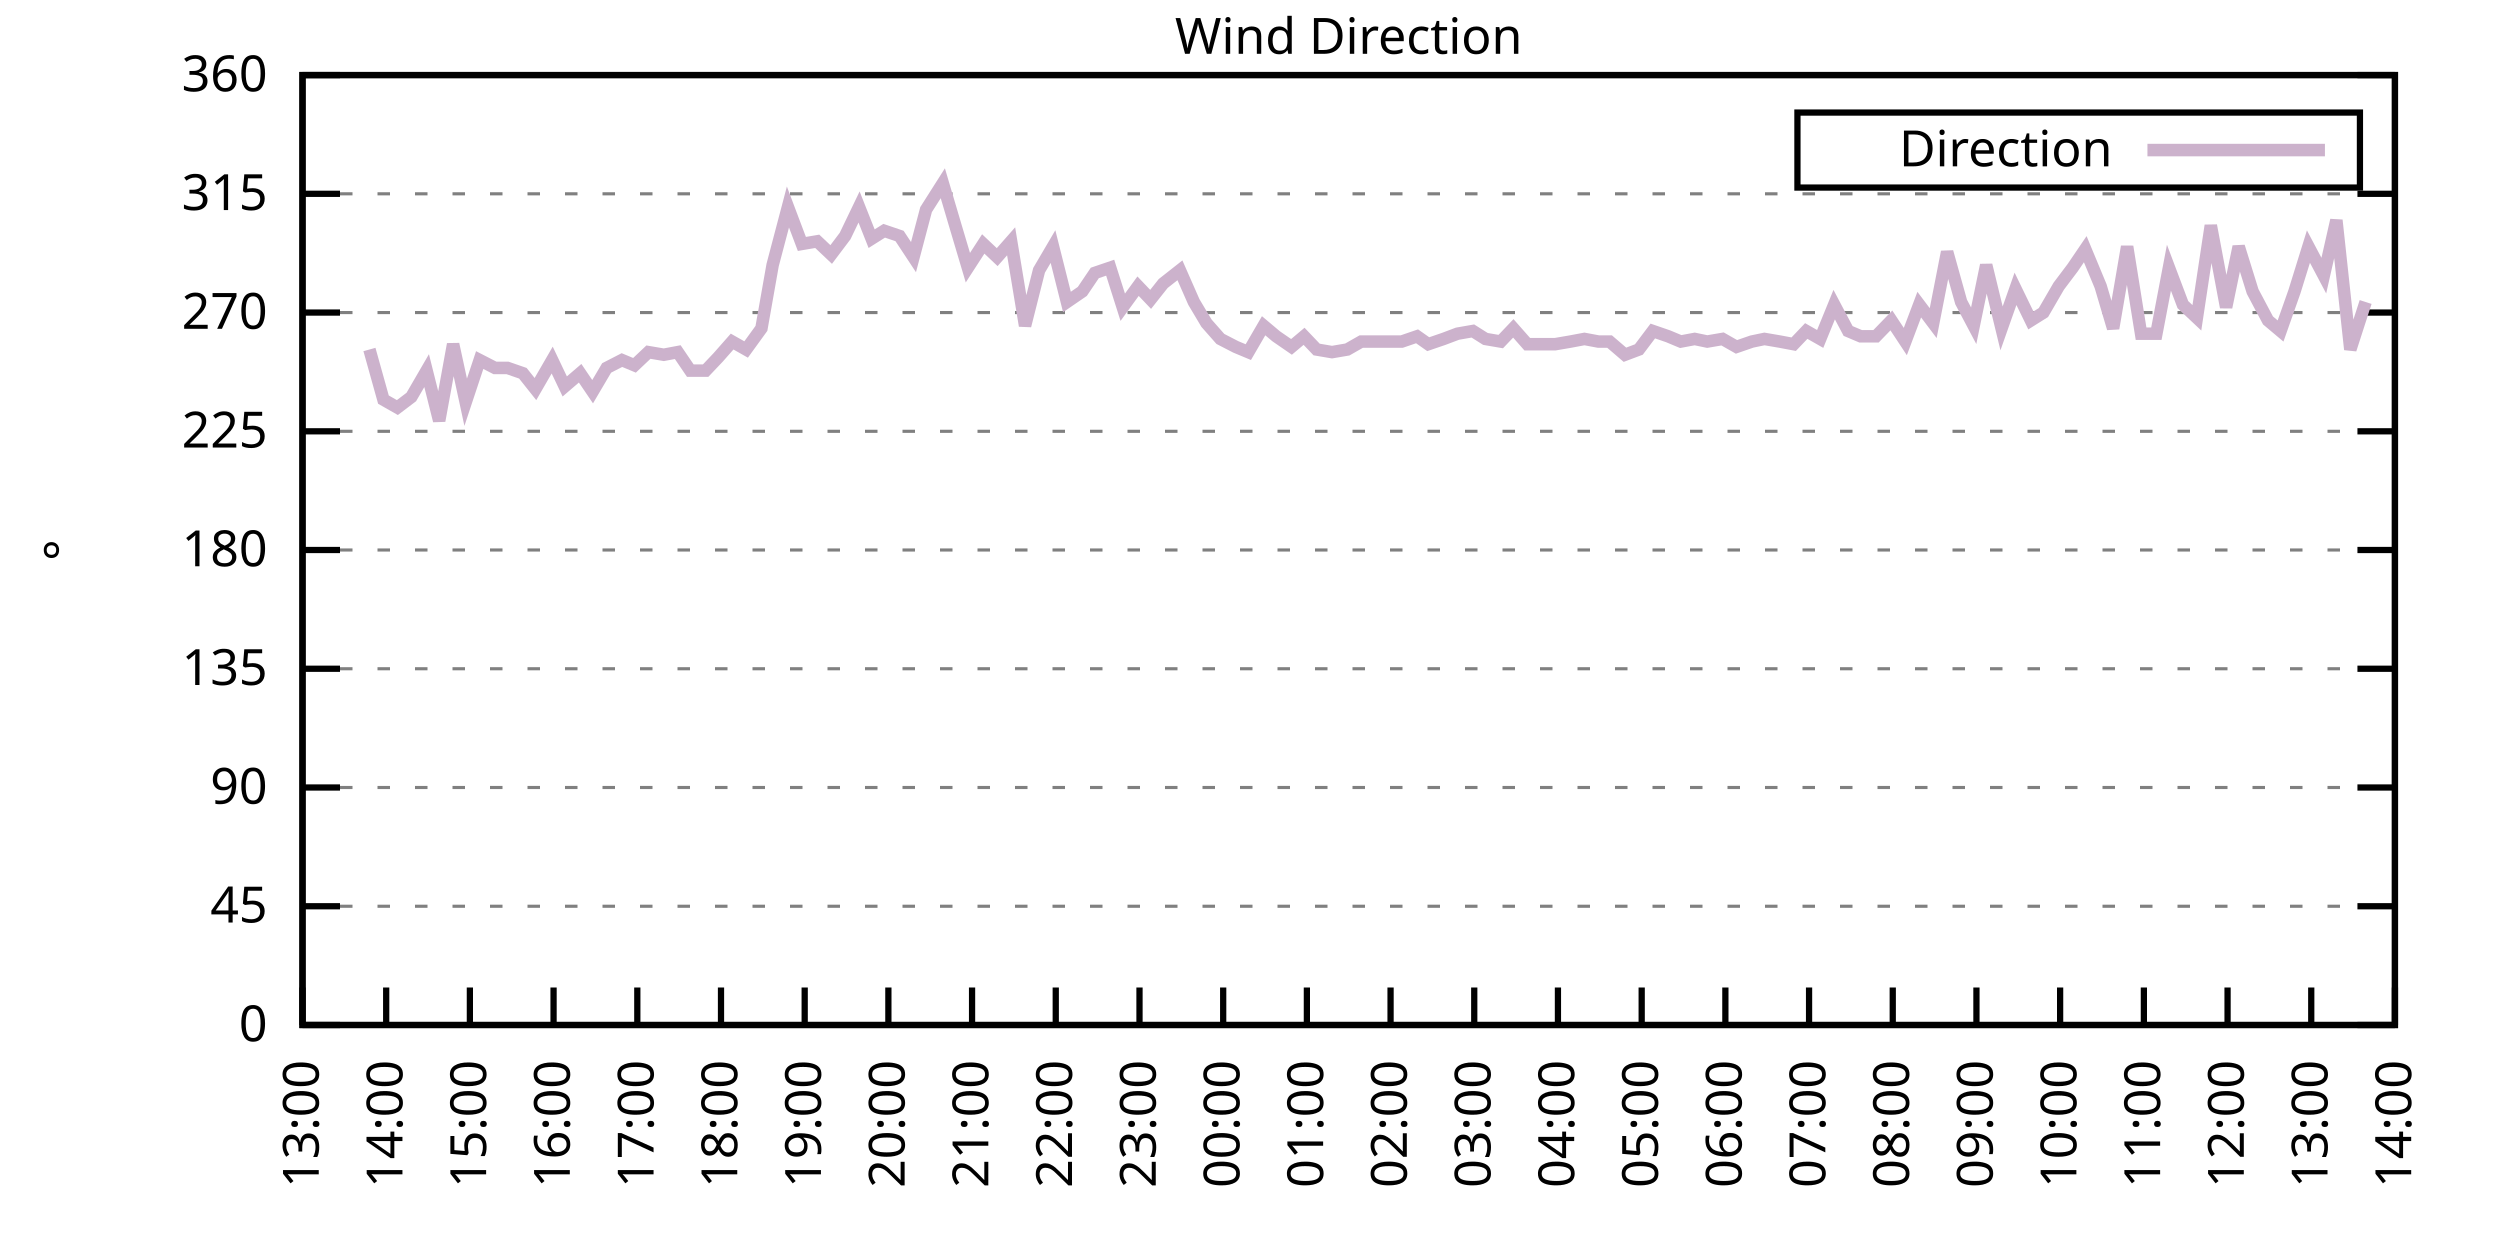
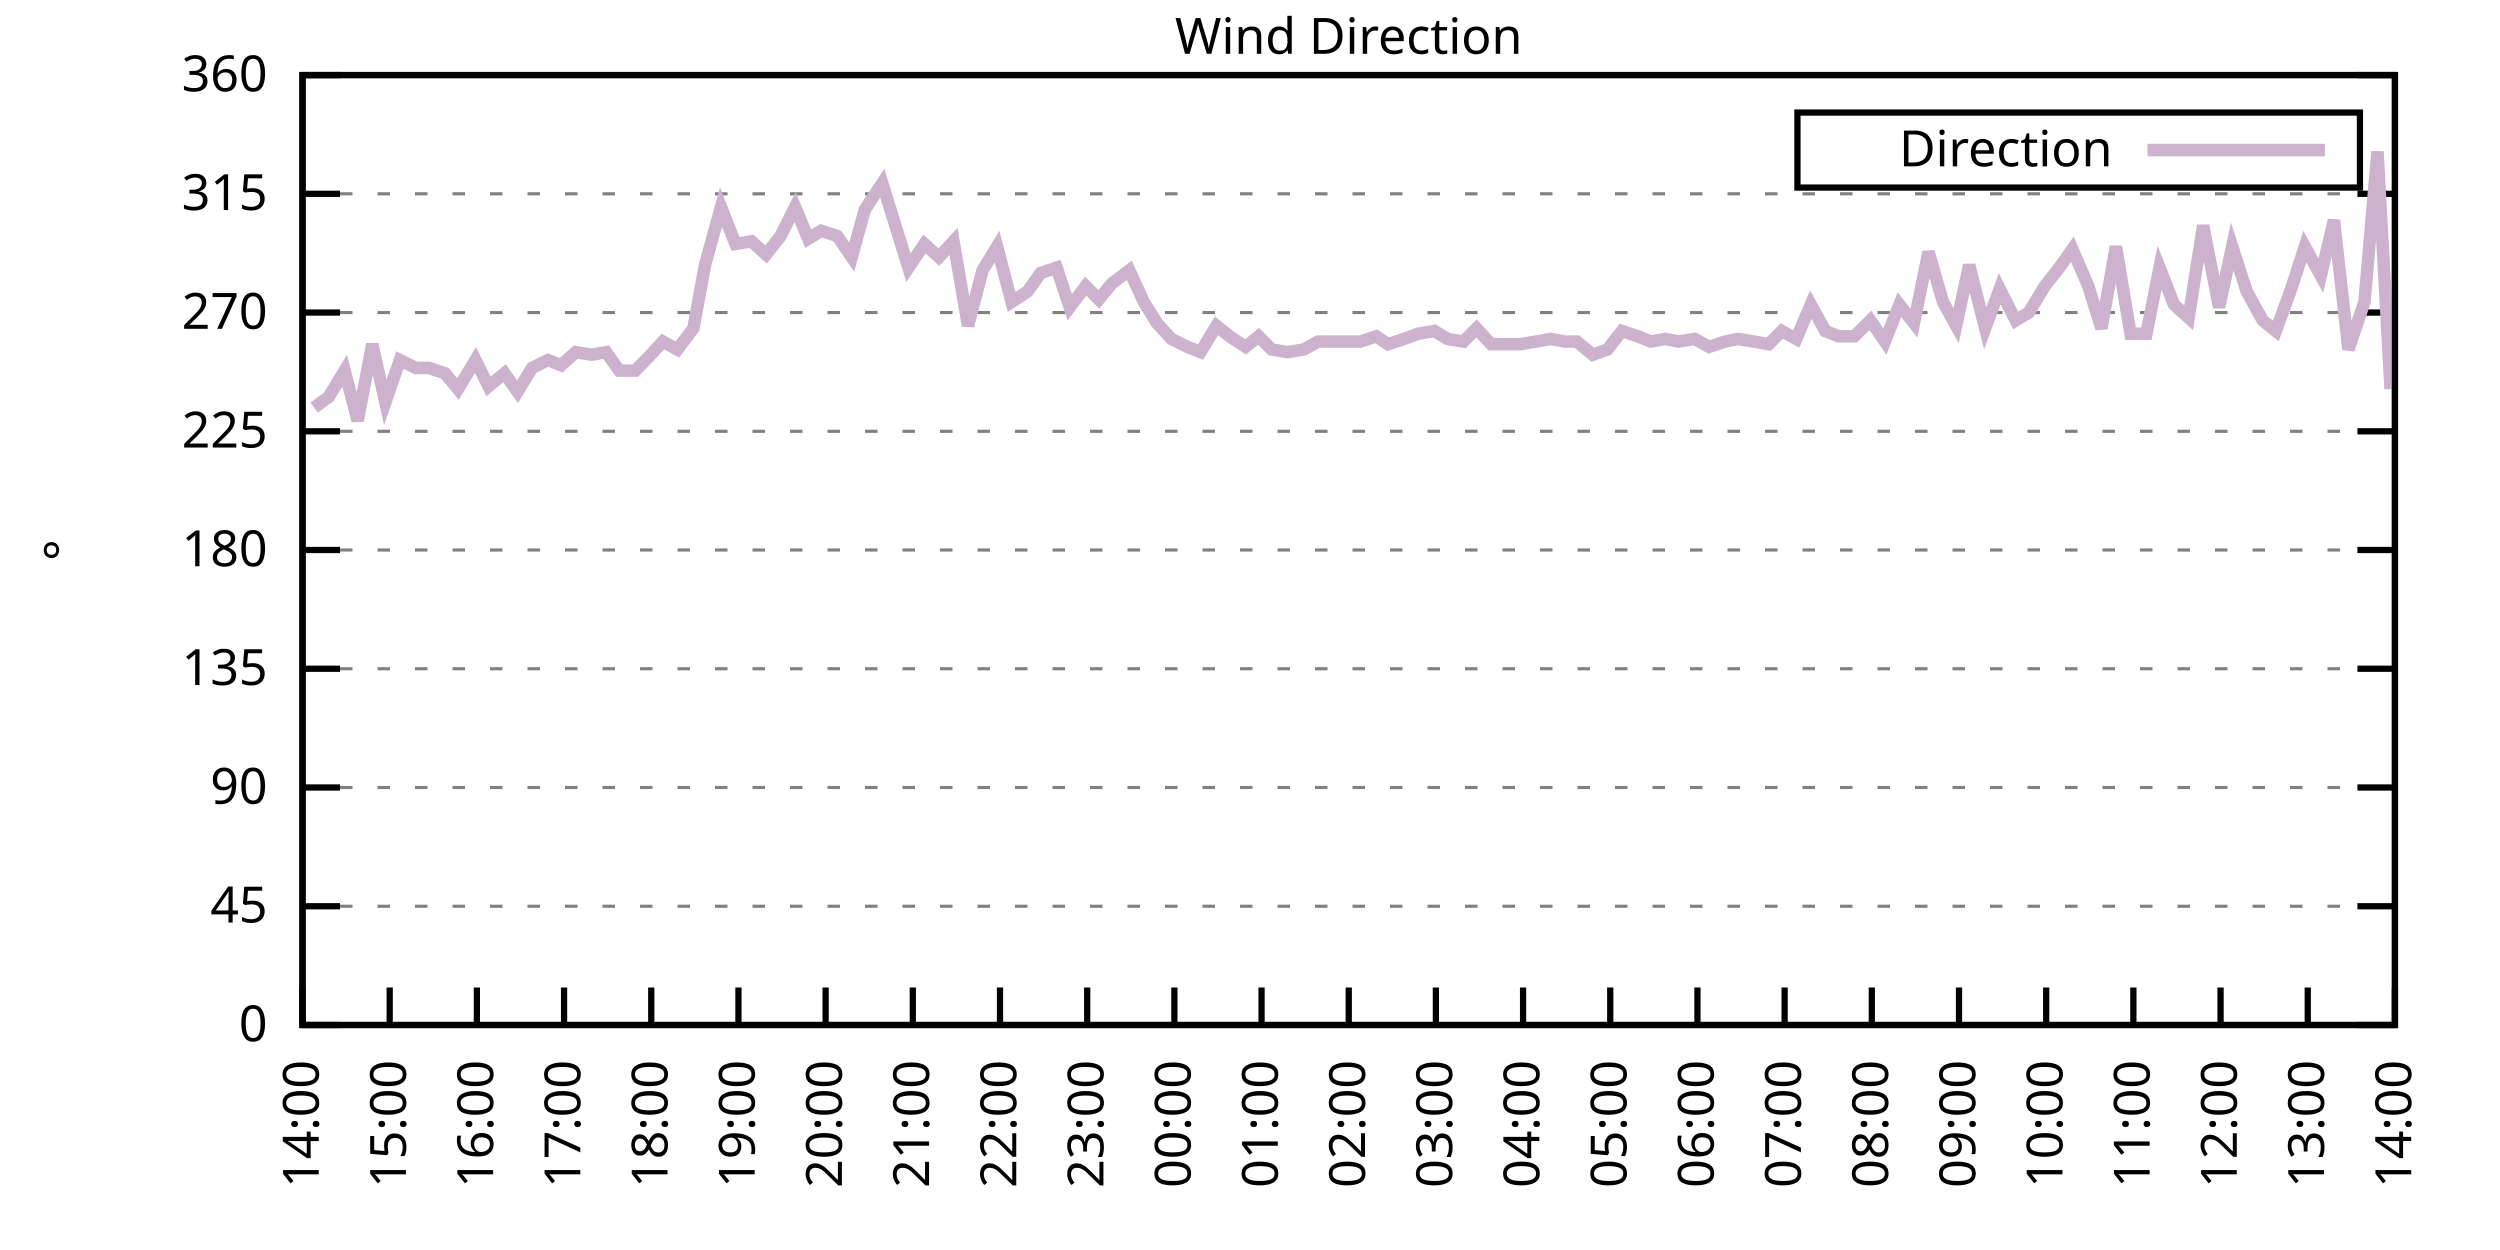
<svg xmlns="http://www.w3.org/2000/svg" xmlns:xlink="http://www.w3.org/1999/xlink" width="400" height="200" viewBox="0 0 400 200">
  <g id="gnuplot_canvas">
    <rect x="0" y="0" width="400" height="200" fill="none" />
    <defs>
      <circle id="gpDot" r="0.5" stroke-width="0.5" stroke="currentColor" />
      <path id="gpPt0" stroke-width="0.333" stroke="currentColor" d="M-1,0 h2 M0,-1 v2" />
      <path id="gpPt1" stroke-width="0.333" stroke="currentColor" d="M-1,-1 L1,1 M1,-1 L-1,1" />
      <path id="gpPt2" stroke-width="0.333" stroke="currentColor" d="M-1,0 L1,0 M0,-1 L0,1 M-1,-1 L1,1 M-1,1 L1,-1" />
      <rect id="gpPt3" stroke-width="0.333" stroke="currentColor" x="-1" y="-1" width="2" height="2" />
      <rect id="gpPt4" stroke-width="0.333" stroke="currentColor" fill="currentColor" x="-1" y="-1" width="2" height="2" />
      <circle id="gpPt5" stroke-width="0.333" stroke="currentColor" cx="0" cy="0" r="1" />
      <use xlink:href="#gpPt5" id="gpPt6" fill="currentColor" stroke="none" />
      <path id="gpPt7" stroke-width="0.333" stroke="currentColor" d="M0,-1.33 L-1.33,0.67 L1.33,0.67 z" />
      <use xlink:href="#gpPt7" id="gpPt8" fill="currentColor" stroke="none" />
      <use xlink:href="#gpPt7" id="gpPt9" stroke="currentColor" transform="rotate(180)" />
      <use xlink:href="#gpPt9" id="gpPt10" fill="currentColor" stroke="none" />
      <use xlink:href="#gpPt3" id="gpPt11" stroke="currentColor" transform="rotate(45)" />
      <use xlink:href="#gpPt11" id="gpPt12" fill="currentColor" stroke="none" />
      <path id="gpPt13" stroke-width="0.333" stroke="currentColor" d="M0,1.330 L1.265,0.411 L0.782,-1.067 L-0.782,-1.076 L-1.265,0.411 z" />
      <use xlink:href="#gpPt13" id="gpPt14" fill="currentColor" stroke="none" />
      <filter id="textbox" filterUnits="objectBoundingBox" x="0" y="0" height="1" width="1">
        <feFlood flood-color="white" flood-opacity="1" result="bgnd" />
        <feComposite in="SourceGraphic" in2="bgnd" operator="atop" />
      </filter>
      <filter id="greybox" filterUnits="objectBoundingBox" x="0" y="0" height="1" width="1">
        <feFlood flood-color="lightgrey" flood-opacity="1" result="grey" />
        <feComposite in="SourceGraphic" in2="grey" operator="atop" />
      </filter>
    </defs>
    <g fill="none" color="white" stroke="currentColor" stroke-width="1.00" stroke-linecap="butt" stroke-linejoin="miter">
</g>
    <g fill="none" color="black" stroke="currentColor" stroke-width="1.00" stroke-linecap="butt" stroke-linejoin="miter">
      <g stroke="none" shape-rendering="crispEdges">
        <polygon fill="rgb(255, 255, 255)" points="48.40,164.00 383.18,164.00 383.18,12.02 48.40,12.02 " />
      </g>
    </g>
    <g fill="none" color="black" stroke="currentColor" stroke-width="1.00" stroke-linecap="butt" stroke-linejoin="miter">
</g>
    <g fill="none" color="black" stroke="black" stroke-width="0.50" stroke-linecap="butt" stroke-linejoin="miter">
</g>
    <g fill="none" color="gray" stroke="currentColor" stroke-width="0.50" stroke-linecap="butt" stroke-linejoin="miter">
      <path stroke="gray" stroke-dasharray="2,4" class="gridline" d="M48.40,164.00 L383.19,164.00  " />
    </g>
    <g fill="none" color="gray" stroke="gray" stroke-width="1.00" stroke-linecap="butt" stroke-linejoin="miter">
</g>
    <g fill="none" color="black" stroke="currentColor" stroke-width="1.00" stroke-linecap="butt" stroke-linejoin="miter">
      <path stroke="black" d="M48.40,164.00 L54.40,164.00 M383.19,164.00 L377.19,164.00  " />
      <g transform="translate(42.80,166.60)" stroke="none" fill="black" font-family="Sans" font-size="8.00" text-anchor="end">
        <text>
          <tspan font-family="Sans"> 0</tspan>
        </text>
      </g>
    </g>
    <g fill="none" color="black" stroke="currentColor" stroke-width="1.00" stroke-linecap="butt" stroke-linejoin="miter">
</g>
    <g fill="none" color="black" stroke="black" stroke-width="0.50" stroke-linecap="butt" stroke-linejoin="miter">
</g>
    <g fill="none" color="gray" stroke="currentColor" stroke-width="0.50" stroke-linecap="butt" stroke-linejoin="miter">
      <path stroke="gray" stroke-dasharray="2,4" class="gridline" d="M48.40,145.00 L383.19,145.00  " />
    </g>
    <g fill="none" color="gray" stroke="gray" stroke-width="1.00" stroke-linecap="butt" stroke-linejoin="miter">
</g>
    <g fill="none" color="black" stroke="currentColor" stroke-width="1.00" stroke-linecap="butt" stroke-linejoin="miter">
      <path stroke="black" d="M48.40,145.00 L54.40,145.00 M383.19,145.00 L377.19,145.00  " />
      <g transform="translate(42.80,147.60)" stroke="none" fill="black" font-family="Sans" font-size="8.00" text-anchor="end">
        <text>
          <tspan font-family="Sans"> 45</tspan>
        </text>
      </g>
    </g>
    <g fill="none" color="black" stroke="currentColor" stroke-width="1.00" stroke-linecap="butt" stroke-linejoin="miter">
</g>
    <g fill="none" color="black" stroke="black" stroke-width="0.50" stroke-linecap="butt" stroke-linejoin="miter">
</g>
    <g fill="none" color="gray" stroke="currentColor" stroke-width="0.50" stroke-linecap="butt" stroke-linejoin="miter">
      <path stroke="gray" stroke-dasharray="2,4" class="gridline" d="M48.40,126.00 L383.19,126.00  " />
    </g>
    <g fill="none" color="gray" stroke="gray" stroke-width="1.00" stroke-linecap="butt" stroke-linejoin="miter">
</g>
    <g fill="none" color="black" stroke="currentColor" stroke-width="1.00" stroke-linecap="butt" stroke-linejoin="miter">
      <path stroke="black" d="M48.40,126.00 L54.40,126.00 M383.19,126.00 L377.19,126.00  " />
      <g transform="translate(42.80,128.60)" stroke="none" fill="black" font-family="Sans" font-size="8.00" text-anchor="end">
        <text>
          <tspan font-family="Sans"> 90</tspan>
        </text>
      </g>
    </g>
    <g fill="none" color="black" stroke="currentColor" stroke-width="1.00" stroke-linecap="butt" stroke-linejoin="miter">
</g>
    <g fill="none" color="black" stroke="black" stroke-width="0.50" stroke-linecap="butt" stroke-linejoin="miter">
</g>
    <g fill="none" color="gray" stroke="currentColor" stroke-width="0.50" stroke-linecap="butt" stroke-linejoin="miter">
      <path stroke="gray" stroke-dasharray="2,4" class="gridline" d="M48.40,107.00 L383.19,107.00  " />
    </g>
    <g fill="none" color="gray" stroke="gray" stroke-width="1.00" stroke-linecap="butt" stroke-linejoin="miter">
</g>
    <g fill="none" color="black" stroke="currentColor" stroke-width="1.00" stroke-linecap="butt" stroke-linejoin="miter">
      <path stroke="black" d="M48.40,107.00 L54.40,107.00 M383.19,107.00 L377.19,107.00  " />
      <g transform="translate(42.80,109.60)" stroke="none" fill="black" font-family="Sans" font-size="8.00" text-anchor="end">
        <text>
          <tspan font-family="Sans"> 135</tspan>
        </text>
      </g>
    </g>
    <g fill="none" color="black" stroke="currentColor" stroke-width="1.00" stroke-linecap="butt" stroke-linejoin="miter">
</g>
    <g fill="none" color="black" stroke="black" stroke-width="0.50" stroke-linecap="butt" stroke-linejoin="miter">
</g>
    <g fill="none" color="gray" stroke="currentColor" stroke-width="0.50" stroke-linecap="butt" stroke-linejoin="miter">
      <path stroke="gray" stroke-dasharray="2,4" class="gridline" d="M48.40,88.00 L383.19,88.00  " />
    </g>
    <g fill="none" color="gray" stroke="gray" stroke-width="1.00" stroke-linecap="butt" stroke-linejoin="miter">
</g>
    <g fill="none" color="black" stroke="currentColor" stroke-width="1.00" stroke-linecap="butt" stroke-linejoin="miter">
      <path stroke="black" d="M48.40,88.00 L54.40,88.00 M383.19,88.00 L377.19,88.00  " />
      <g transform="translate(42.80,90.60)" stroke="none" fill="black" font-family="Sans" font-size="8.00" text-anchor="end">
        <text>
          <tspan font-family="Sans"> 180</tspan>
        </text>
      </g>
    </g>
    <g fill="none" color="black" stroke="currentColor" stroke-width="1.00" stroke-linecap="butt" stroke-linejoin="miter">
</g>
    <g fill="none" color="black" stroke="black" stroke-width="0.50" stroke-linecap="butt" stroke-linejoin="miter">
</g>
    <g fill="none" color="gray" stroke="currentColor" stroke-width="0.50" stroke-linecap="butt" stroke-linejoin="miter">
      <path stroke="gray" stroke-dasharray="2,4" class="gridline" d="M48.40,69.01 L383.19,69.01  " />
    </g>
    <g fill="none" color="gray" stroke="gray" stroke-width="1.00" stroke-linecap="butt" stroke-linejoin="miter">
</g>
    <g fill="none" color="black" stroke="currentColor" stroke-width="1.00" stroke-linecap="butt" stroke-linejoin="miter">
      <path stroke="black" d="M48.40,69.01 L54.40,69.01 M383.19,69.01 L377.19,69.01  " />
      <g transform="translate(42.80,71.61)" stroke="none" fill="black" font-family="Sans" font-size="8.00" text-anchor="end">
        <text>
          <tspan font-family="Sans"> 225</tspan>
        </text>
      </g>
    </g>
    <g fill="none" color="black" stroke="currentColor" stroke-width="1.00" stroke-linecap="butt" stroke-linejoin="miter">
</g>
    <g fill="none" color="black" stroke="black" stroke-width="0.50" stroke-linecap="butt" stroke-linejoin="miter">
</g>
    <g fill="none" color="gray" stroke="currentColor" stroke-width="0.50" stroke-linecap="butt" stroke-linejoin="miter">
      <path stroke="gray" stroke-dasharray="2,4" class="gridline" d="M48.40,50.01 L383.19,50.01  " />
    </g>
    <g fill="none" color="gray" stroke="gray" stroke-width="1.00" stroke-linecap="butt" stroke-linejoin="miter">
</g>
    <g fill="none" color="black" stroke="currentColor" stroke-width="1.00" stroke-linecap="butt" stroke-linejoin="miter">
      <path stroke="black" d="M48.40,50.01 L54.40,50.01 M383.19,50.01 L377.19,50.01  " />
      <g transform="translate(42.80,52.61)" stroke="none" fill="black" font-family="Sans" font-size="8.00" text-anchor="end">
        <text>
          <tspan font-family="Sans"> 270</tspan>
        </text>
      </g>
    </g>
    <g fill="none" color="black" stroke="currentColor" stroke-width="1.00" stroke-linecap="butt" stroke-linejoin="miter">
</g>
    <g fill="none" color="black" stroke="black" stroke-width="0.50" stroke-linecap="butt" stroke-linejoin="miter">
</g>
    <g fill="none" color="gray" stroke="currentColor" stroke-width="0.50" stroke-linecap="butt" stroke-linejoin="miter">
      <path stroke="gray" stroke-dasharray="2,4" class="gridline" d="M48.40,31.01 L383.19,31.01  " />
    </g>
    <g fill="none" color="gray" stroke="gray" stroke-width="1.00" stroke-linecap="butt" stroke-linejoin="miter">
</g>
    <g fill="none" color="black" stroke="currentColor" stroke-width="1.00" stroke-linecap="butt" stroke-linejoin="miter">
      <path stroke="black" d="M48.40,31.01 L54.40,31.01 M383.19,31.01 L377.19,31.01  " />
      <g transform="translate(42.80,33.61)" stroke="none" fill="black" font-family="Sans" font-size="8.00" text-anchor="end">
        <text>
          <tspan font-family="Sans"> 315</tspan>
        </text>
      </g>
    </g>
    <g fill="none" color="black" stroke="currentColor" stroke-width="1.00" stroke-linecap="butt" stroke-linejoin="miter">
</g>
    <g fill="none" color="black" stroke="black" stroke-width="0.50" stroke-linecap="butt" stroke-linejoin="miter">
</g>
    <g fill="none" color="gray" stroke="currentColor" stroke-width="0.50" stroke-linecap="butt" stroke-linejoin="miter">
      <path stroke="gray" stroke-dasharray="2,4" class="gridline" d="M48.40,12.01 L383.19,12.01  " />
    </g>
    <g fill="none" color="gray" stroke="gray" stroke-width="1.00" stroke-linecap="butt" stroke-linejoin="miter">
</g>
    <g fill="none" color="black" stroke="currentColor" stroke-width="1.00" stroke-linecap="butt" stroke-linejoin="miter">
      <path stroke="black" d="M48.40,12.01 L54.40,12.01 M383.19,12.01 L377.19,12.01  " />
      <g transform="translate(42.80,14.61)" stroke="none" fill="black" font-family="Sans" font-size="8.00" text-anchor="end">
        <text>
          <tspan font-family="Sans"> 360</tspan>
        </text>
      </g>
    </g>
    <g fill="none" color="black" stroke="currentColor" stroke-width="1.00" stroke-linecap="butt" stroke-linejoin="miter">
      <path stroke="black" d="M48.40,164.00 L48.40,158.00  " />
      <g transform="translate(51.00,169.60) rotate(270.00)" stroke="none" fill="black" font-family="Sans" font-size="8.00" text-anchor="end">
        <text>
-           <tspan font-family="Sans">13:00</tspan>
-         </text>
-       </g>
-     </g>
-     <g fill="none" color="black" stroke="currentColor" stroke-width="1.00" stroke-linecap="butt" stroke-linejoin="miter">
-       <path stroke="black" d="M61.79,164.00 L61.79,158.00  " />
-       <g transform="translate(64.39,169.60) rotate(270.00)" stroke="none" fill="black" font-family="Sans" font-size="8.00" text-anchor="end">
-         <text>
          <tspan font-family="Sans">14:00</tspan>
        </text>
      </g>
    </g>
    <g fill="none" color="black" stroke="currentColor" stroke-width="1.00" stroke-linecap="butt" stroke-linejoin="miter">
-       <path stroke="black" d="M75.18,164.00 L75.18,158.00  " />
-       <g transform="translate(77.78,169.60) rotate(270.00)" stroke="none" fill="black" font-family="Sans" font-size="8.00" text-anchor="end">
+       <path stroke="black" d="M62.35,164.00 L62.35,158.00  " />
+       <g transform="translate(64.95,169.60) rotate(270.00)" stroke="none" fill="black" font-family="Sans" font-size="8.00" text-anchor="end">
        <text>
          <tspan font-family="Sans">15:00</tspan>
        </text>
      </g>
    </g>
    <g fill="none" color="black" stroke="currentColor" stroke-width="1.00" stroke-linecap="butt" stroke-linejoin="miter">
-       <path stroke="black" d="M88.57,164.00 L88.57,158.00  " />
-       <g transform="translate(91.17,169.60) rotate(270.00)" stroke="none" fill="black" font-family="Sans" font-size="8.00" text-anchor="end">
+       <path stroke="black" d="M76.30,164.00 L76.30,158.00  " />
+       <g transform="translate(78.90,169.60) rotate(270.00)" stroke="none" fill="black" font-family="Sans" font-size="8.00" text-anchor="end">
        <text>
          <tspan font-family="Sans">16:00</tspan>
        </text>
      </g>
    </g>
    <g fill="none" color="black" stroke="currentColor" stroke-width="1.00" stroke-linecap="butt" stroke-linejoin="miter">
-       <path stroke="black" d="M101.97,164.00 L101.97,158.00  " />
-       <g transform="translate(104.57,169.60) rotate(270.00)" stroke="none" fill="black" font-family="Sans" font-size="8.00" text-anchor="end">
+       <path stroke="black" d="M90.25,164.00 L90.25,158.00  " />
+       <g transform="translate(92.85,169.60) rotate(270.00)" stroke="none" fill="black" font-family="Sans" font-size="8.00" text-anchor="end">
        <text>
          <tspan font-family="Sans">17:00</tspan>
        </text>
      </g>
    </g>
    <g fill="none" color="black" stroke="currentColor" stroke-width="1.00" stroke-linecap="butt" stroke-linejoin="miter">
-       <path stroke="black" d="M115.36,164.00 L115.36,158.00  " />
-       <g transform="translate(117.96,169.60) rotate(270.00)" stroke="none" fill="black" font-family="Sans" font-size="8.00" text-anchor="end">
+       <path stroke="black" d="M104.20,164.00 L104.20,158.00  " />
+       <g transform="translate(106.80,169.60) rotate(270.00)" stroke="none" fill="black" font-family="Sans" font-size="8.00" text-anchor="end">
        <text>
          <tspan font-family="Sans">18:00</tspan>
        </text>
      </g>
    </g>
    <g fill="none" color="black" stroke="currentColor" stroke-width="1.00" stroke-linecap="butt" stroke-linejoin="miter">
-       <path stroke="black" d="M128.75,164.00 L128.75,158.00  " />
-       <g transform="translate(131.35,169.60) rotate(270.00)" stroke="none" fill="black" font-family="Sans" font-size="8.00" text-anchor="end">
+       <path stroke="black" d="M118.15,164.00 L118.15,158.00  " />
+       <g transform="translate(120.75,169.60) rotate(270.00)" stroke="none" fill="black" font-family="Sans" font-size="8.00" text-anchor="end">
        <text>
          <tspan font-family="Sans">19:00</tspan>
        </text>
      </g>
    </g>
    <g fill="none" color="black" stroke="currentColor" stroke-width="1.00" stroke-linecap="butt" stroke-linejoin="miter">
-       <path stroke="black" d="M142.14,164.00 L142.14,158.00  " />
-       <g transform="translate(144.74,169.60) rotate(270.00)" stroke="none" fill="black" font-family="Sans" font-size="8.00" text-anchor="end">
+       <path stroke="black" d="M132.10,164.00 L132.10,158.00  " />
+       <g transform="translate(134.70,169.60) rotate(270.00)" stroke="none" fill="black" font-family="Sans" font-size="8.00" text-anchor="end">
        <text>
          <tspan font-family="Sans">20:00</tspan>
        </text>
      </g>
    </g>
    <g fill="none" color="black" stroke="currentColor" stroke-width="1.00" stroke-linecap="butt" stroke-linejoin="miter">
-       <path stroke="black" d="M155.53,164.00 L155.53,158.00  " />
-       <g transform="translate(158.13,169.60) rotate(270.00)" stroke="none" fill="black" font-family="Sans" font-size="8.00" text-anchor="end">
+       <path stroke="black" d="M146.05,164.00 L146.05,158.00  " />
+       <g transform="translate(148.65,169.60) rotate(270.00)" stroke="none" fill="black" font-family="Sans" font-size="8.00" text-anchor="end">
        <text>
          <tspan font-family="Sans">21:00</tspan>
        </text>
      </g>
    </g>
    <g fill="none" color="black" stroke="currentColor" stroke-width="1.00" stroke-linecap="butt" stroke-linejoin="miter">
-       <path stroke="black" d="M168.92,164.00 L168.92,158.00  " />
-       <g transform="translate(171.52,169.60) rotate(270.00)" stroke="none" fill="black" font-family="Sans" font-size="8.00" text-anchor="end">
+       <path stroke="black" d="M160.00,164.00 L160.00,158.00  " />
+       <g transform="translate(162.60,169.60) rotate(270.00)" stroke="none" fill="black" font-family="Sans" font-size="8.00" text-anchor="end">
        <text>
          <tspan font-family="Sans">22:00</tspan>
        </text>
      </g>
    </g>
    <g fill="none" color="black" stroke="currentColor" stroke-width="1.00" stroke-linecap="butt" stroke-linejoin="miter">
-       <path stroke="black" d="M182.32,164.00 L182.32,158.00  " />
-       <g transform="translate(184.92,169.60) rotate(270.00)" stroke="none" fill="black" font-family="Sans" font-size="8.00" text-anchor="end">
+       <path stroke="black" d="M173.95,164.00 L173.95,158.00  " />
+       <g transform="translate(176.55,169.60) rotate(270.00)" stroke="none" fill="black" font-family="Sans" font-size="8.00" text-anchor="end">
        <text>
          <tspan font-family="Sans">23:00</tspan>
        </text>
      </g>
    </g>
    <g fill="none" color="black" stroke="currentColor" stroke-width="1.00" stroke-linecap="butt" stroke-linejoin="miter">
-       <path stroke="black" d="M195.71,164.00 L195.71,158.00  " />
-       <g transform="translate(198.31,169.60) rotate(270.00)" stroke="none" fill="black" font-family="Sans" font-size="8.00" text-anchor="end">
+       <path stroke="black" d="M187.90,164.00 L187.90,158.00  " />
+       <g transform="translate(190.50,169.60) rotate(270.00)" stroke="none" fill="black" font-family="Sans" font-size="8.00" text-anchor="end">
        <text>
          <tspan font-family="Sans">00:00</tspan>
        </text>
      </g>
    </g>
    <g fill="none" color="black" stroke="currentColor" stroke-width="1.00" stroke-linecap="butt" stroke-linejoin="miter">
-       <path stroke="black" d="M209.10,164.00 L209.10,158.00  " />
-       <g transform="translate(211.70,169.60) rotate(270.00)" stroke="none" fill="black" font-family="Sans" font-size="8.00" text-anchor="end">
+       <path stroke="black" d="M201.85,164.00 L201.85,158.00  " />
+       <g transform="translate(204.45,169.60) rotate(270.00)" stroke="none" fill="black" font-family="Sans" font-size="8.00" text-anchor="end">
        <text>
          <tspan font-family="Sans">01:00</tspan>
        </text>
      </g>
    </g>
    <g fill="none" color="black" stroke="currentColor" stroke-width="1.00" stroke-linecap="butt" stroke-linejoin="miter">
-       <path stroke="black" d="M222.49,164.00 L222.49,158.00  " />
-       <g transform="translate(225.09,169.60) rotate(270.00)" stroke="none" fill="black" font-family="Sans" font-size="8.00" text-anchor="end">
+       <path stroke="black" d="M215.80,164.00 L215.80,158.00  " />
+       <g transform="translate(218.40,169.60) rotate(270.00)" stroke="none" fill="black" font-family="Sans" font-size="8.00" text-anchor="end">
        <text>
          <tspan font-family="Sans">02:00</tspan>
        </text>
      </g>
    </g>
    <g fill="none" color="black" stroke="currentColor" stroke-width="1.00" stroke-linecap="butt" stroke-linejoin="miter">
-       <path stroke="black" d="M235.88,164.00 L235.88,158.00  " />
-       <g transform="translate(238.48,169.60) rotate(270.00)" stroke="none" fill="black" font-family="Sans" font-size="8.00" text-anchor="end">
+       <path stroke="black" d="M229.74,164.00 L229.74,158.00  " />
+       <g transform="translate(232.34,169.60) rotate(270.00)" stroke="none" fill="black" font-family="Sans" font-size="8.00" text-anchor="end">
        <text>
          <tspan font-family="Sans">03:00</tspan>
        </text>
      </g>
    </g>
    <g fill="none" color="black" stroke="currentColor" stroke-width="1.00" stroke-linecap="butt" stroke-linejoin="miter">
-       <path stroke="black" d="M249.27,164.00 L249.27,158.00  " />
-       <g transform="translate(251.87,169.60) rotate(270.00)" stroke="none" fill="black" font-family="Sans" font-size="8.00" text-anchor="end">
+       <path stroke="black" d="M243.69,164.00 L243.69,158.00  " />
+       <g transform="translate(246.29,169.60) rotate(270.00)" stroke="none" fill="black" font-family="Sans" font-size="8.00" text-anchor="end">
        <text>
          <tspan font-family="Sans">04:00</tspan>
        </text>
      </g>
    </g>
    <g fill="none" color="black" stroke="currentColor" stroke-width="1.00" stroke-linecap="butt" stroke-linejoin="miter">
-       <path stroke="black" d="M262.67,164.00 L262.67,158.00  " />
-       <g transform="translate(265.27,169.60) rotate(270.00)" stroke="none" fill="black" font-family="Sans" font-size="8.00" text-anchor="end">
+       <path stroke="black" d="M257.64,164.00 L257.64,158.00  " />
+       <g transform="translate(260.24,169.60) rotate(270.00)" stroke="none" fill="black" font-family="Sans" font-size="8.00" text-anchor="end">
        <text>
          <tspan font-family="Sans">05:00</tspan>
        </text>
      </g>
    </g>
    <g fill="none" color="black" stroke="currentColor" stroke-width="1.00" stroke-linecap="butt" stroke-linejoin="miter">
-       <path stroke="black" d="M276.06,164.00 L276.06,158.00  " />
-       <g transform="translate(278.66,169.60) rotate(270.00)" stroke="none" fill="black" font-family="Sans" font-size="8.00" text-anchor="end">
+       <path stroke="black" d="M271.59,164.00 L271.59,158.00  " />
+       <g transform="translate(274.19,169.60) rotate(270.00)" stroke="none" fill="black" font-family="Sans" font-size="8.00" text-anchor="end">
        <text>
          <tspan font-family="Sans">06:00</tspan>
        </text>
      </g>
    </g>
    <g fill="none" color="black" stroke="currentColor" stroke-width="1.00" stroke-linecap="butt" stroke-linejoin="miter">
-       <path stroke="black" d="M289.45,164.00 L289.45,158.00  " />
-       <g transform="translate(292.05,169.60) rotate(270.00)" stroke="none" fill="black" font-family="Sans" font-size="8.00" text-anchor="end">
+       <path stroke="black" d="M285.54,164.00 L285.54,158.00  " />
+       <g transform="translate(288.14,169.60) rotate(270.00)" stroke="none" fill="black" font-family="Sans" font-size="8.00" text-anchor="end">
        <text>
          <tspan font-family="Sans">07:00</tspan>
        </text>
      </g>
    </g>
    <g fill="none" color="black" stroke="currentColor" stroke-width="1.00" stroke-linecap="butt" stroke-linejoin="miter">
-       <path stroke="black" d="M302.84,164.00 L302.84,158.00  " />
-       <g transform="translate(305.44,169.60) rotate(270.00)" stroke="none" fill="black" font-family="Sans" font-size="8.00" text-anchor="end">
+       <path stroke="black" d="M299.49,164.00 L299.49,158.00  " />
+       <g transform="translate(302.09,169.60) rotate(270.00)" stroke="none" fill="black" font-family="Sans" font-size="8.00" text-anchor="end">
        <text>
          <tspan font-family="Sans">08:00</tspan>
        </text>
      </g>
    </g>
    <g fill="none" color="black" stroke="currentColor" stroke-width="1.00" stroke-linecap="butt" stroke-linejoin="miter">
-       <path stroke="black" d="M316.23,164.00 L316.23,158.00  " />
-       <g transform="translate(318.83,169.60) rotate(270.00)" stroke="none" fill="black" font-family="Sans" font-size="8.00" text-anchor="end">
+       <path stroke="black" d="M313.44,164.00 L313.44,158.00  " />
+       <g transform="translate(316.04,169.60) rotate(270.00)" stroke="none" fill="black" font-family="Sans" font-size="8.00" text-anchor="end">
        <text>
          <tspan font-family="Sans">09:00</tspan>
        </text>
      </g>
    </g>
    <g fill="none" color="black" stroke="currentColor" stroke-width="1.00" stroke-linecap="butt" stroke-linejoin="miter">
-       <path stroke="black" d="M329.62,164.00 L329.62,158.00  " />
-       <g transform="translate(332.22,169.60) rotate(270.00)" stroke="none" fill="black" font-family="Sans" font-size="8.00" text-anchor="end">
+       <path stroke="black" d="M327.39,164.00 L327.39,158.00  " />
+       <g transform="translate(329.99,169.60) rotate(270.00)" stroke="none" fill="black" font-family="Sans" font-size="8.00" text-anchor="end">
        <text>
          <tspan font-family="Sans">10:00</tspan>
        </text>
      </g>
    </g>
    <g fill="none" color="black" stroke="currentColor" stroke-width="1.00" stroke-linecap="butt" stroke-linejoin="miter">
-       <path stroke="black" d="M343.02,164.00 L343.02,158.00  " />
-       <g transform="translate(345.62,169.60) rotate(270.00)" stroke="none" fill="black" font-family="Sans" font-size="8.00" text-anchor="end">
+       <path stroke="black" d="M341.34,164.00 L341.34,158.00  " />
+       <g transform="translate(343.94,169.60) rotate(270.00)" stroke="none" fill="black" font-family="Sans" font-size="8.00" text-anchor="end">
        <text>
          <tspan font-family="Sans">11:00</tspan>
        </text>
      </g>
    </g>
    <g fill="none" color="black" stroke="currentColor" stroke-width="1.00" stroke-linecap="butt" stroke-linejoin="miter">
-       <path stroke="black" d="M356.41,164.00 L356.41,158.00  " />
-       <g transform="translate(359.01,169.60) rotate(270.00)" stroke="none" fill="black" font-family="Sans" font-size="8.00" text-anchor="end">
+       <path stroke="black" d="M355.29,164.00 L355.29,158.00  " />
+       <g transform="translate(357.89,169.60) rotate(270.00)" stroke="none" fill="black" font-family="Sans" font-size="8.00" text-anchor="end">
        <text>
          <tspan font-family="Sans">12:00</tspan>
        </text>
      </g>
    </g>
    <g fill="none" color="black" stroke="currentColor" stroke-width="1.00" stroke-linecap="butt" stroke-linejoin="miter">
-       <path stroke="black" d="M369.80,164.00 L369.80,158.00  " />
-       <g transform="translate(372.40,169.60) rotate(270.00)" stroke="none" fill="black" font-family="Sans" font-size="8.00" text-anchor="end">
+       <path stroke="black" d="M369.24,164.00 L369.24,158.00  " />
+       <g transform="translate(371.84,169.60) rotate(270.00)" stroke="none" fill="black" font-family="Sans" font-size="8.00" text-anchor="end">
        <text>
          <tspan font-family="Sans">13:00</tspan>
        </text>
      </g>
    </g>
    <g fill="none" color="black" stroke="currentColor" stroke-width="1.00" stroke-linecap="butt" stroke-linejoin="miter">
      <path stroke="black" d="M383.19,164.00 L383.19,158.00  " />
      <g transform="translate(385.79,169.60) rotate(270.00)" stroke="none" fill="black" font-family="Sans" font-size="8.00" text-anchor="end">
        <text>
          <tspan font-family="Sans">14:00</tspan>
        </text>
      </g>
    </g>
    <g fill="none" color="black" stroke="currentColor" stroke-width="1.00" stroke-linecap="butt" stroke-linejoin="miter">
</g>
    <g fill="none" color="black" stroke="currentColor" stroke-width="1.00" stroke-linecap="butt" stroke-linejoin="miter">
      <path stroke="black" d="M48.40,12.01 L48.40,164.00 L383.19,164.00 L383.19,12.01 L48.40,12.01 Z  " />
    </g>
    <g fill="none" color="black" stroke="currentColor" stroke-width="1.00" stroke-linecap="butt" stroke-linejoin="miter">
</g>
    <g fill="none" color="black" stroke="currentColor" stroke-width="1.00" stroke-linecap="butt" stroke-linejoin="miter">
      <path stroke="black" d="M287.59,30.01 L287.59,18.01 L377.59,18.01 L377.59,30.01 L287.59,30.01 Z  " />
    </g>
    <g id="Wind_direction_plot_1">
      <g fill="none" color="white" stroke="black" stroke-width="2.00" stroke-linecap="butt" stroke-linejoin="miter">
</g>
      <g fill="none" color="black" stroke="currentColor" stroke-width="2.00" stroke-linecap="butt" stroke-linejoin="miter">
        <g transform="translate(337.99,26.61)" stroke="none" fill="black" font-family="Sans" font-size="8.00" text-anchor="end">
          <text>
            <tspan font-family="Sans">Direction</tspan>
          </text>
        </g>
      </g>
      <g fill="none" color="black" stroke="currentColor" stroke-width="2.00" stroke-linecap="butt" stroke-linejoin="miter">
-         <path stroke="rgb(204, 178, 204)" d="M343.59,24.01 L371.99,24.01 M59.11,55.92 L61.35,63.94 L63.58,65.21 L65.81,63.52 L68.26,59.30 L70.27,67.32   L72.50,55.07 L74.51,64.36 L76.75,57.61 L79.20,58.87 L81.21,58.87 L83.66,59.72 L85.67,62.25 L88.35,57.61   L90.36,61.83 L92.82,59.72 L94.82,62.67 L97.06,58.87 L99.51,57.61 L101.52,58.45 L103.75,56.34 L106.21,56.76   L108.44,56.34 L110.45,59.30 L112.90,59.30 L114.91,57.18 L117.14,54.65 L119.38,55.92 L121.83,52.54 L123.62,42.41   L126.07,33.12 L128.30,39.03 L130.76,38.61 L132.99,40.72 L135.22,37.76 L137.45,33.12 L139.46,38.19 L141.47,36.92   L143.93,37.76 L146.16,41.14 L148.17,33.54 L150.85,29.32 L152.85,36.08 L154.86,42.83 L157.32,39.03 L159.55,41.14   L161.78,38.61 L164.01,52.12 L166.25,43.25 L168.48,39.45 L170.71,48.32 L173.17,46.63 L175.17,43.67 L177.63,42.83   L179.64,49.16 L182.09,45.79 L184.10,47.90 L186.11,45.36 L188.79,43.25 L191.02,48.32 L193.03,51.70 L195.26,54.23   L197.72,55.50 L199.73,56.34 L202.18,52.12 L204.19,53.81 L206.64,55.50 L208.65,53.81 L210.66,55.92 L213.12,56.34   L215.57,55.92 L217.80,54.65 L220.04,54.65 L222.27,54.65 L224.28,54.65 L226.73,53.81 L228.52,55.07 L230.97,54.23   L233.20,53.39 L235.66,52.96 L237.67,54.23 L240.12,54.65 L242.13,52.54 L244.36,55.07 L246.60,55.07 L248.83,55.07   L251.28,54.65 L253.51,54.23 L255.75,54.65 L257.53,54.65 L259.99,56.76 L262.22,55.92 L264.45,52.96 L266.91,53.81   L268.92,54.65 L271.15,54.23 L273.16,54.65 L275.61,54.23 L277.84,55.50 L280.30,54.65 L282.31,54.23 L284.76,54.65   L286.99,55.07 L289.00,52.96 L291.23,54.23 L293.47,48.74 L295.70,52.96 L297.71,53.81 L300.16,53.81 L302.62,51.27   L304.85,54.65 L307.08,48.74 L309.31,51.70 L311.54,40.30 L313.78,48.32 L315.79,52.12 L317.79,42.41 L320.25,52.54   L322.48,46.21 L324.94,51.27 L326.95,50.01 L329.40,45.79 L331.63,42.83 L333.64,39.87 L336.10,45.79 L338.10,52.54   L340.34,39.45 L342.57,53.39 L345.02,53.39 L347.03,42.83 L349.26,48.74 L351.50,50.85 L353.73,36.08 L356.18,49.16   L358.19,39.45 L360.42,46.63 L362.88,51.27 L364.89,52.96 L367.12,46.63 L369.35,39.45 L371.81,44.10 L373.82,35.23   L376.05,55.92 L378.50,48.32  " />
+         <path stroke="rgb(204, 178, 204)" d="M343.59,24.01 L371.99,24.01 M50.26,65.21 L52.58,63.52 L55.14,59.30 L57.23,67.32 L59.56,55.07 L61.65,64.36   L63.98,57.61 L66.53,58.87 L68.63,58.87 L71.18,59.72 L73.28,62.25 L76.07,57.61 L78.16,61.83 L80.72,59.72   L82.81,62.67 L85.13,58.87 L87.69,57.61 L89.78,58.45 L92.11,56.34 L94.67,56.76 L96.99,56.34 L99.08,59.30   L101.64,59.30 L103.73,57.18 L106.06,54.65 L108.38,55.92 L110.94,52.54 L112.80,42.41 L115.36,33.12 L117.68,39.03   L120.24,38.61 L122.57,40.72 L124.89,37.76 L127.22,33.12 L129.31,38.19 L131.40,36.92 L133.96,37.76 L136.28,41.14   L138.37,33.54 L141.16,29.32 L143.26,36.08 L145.35,42.83 L147.91,39.03 L150.23,41.14 L152.56,38.61 L154.88,52.12   L157.21,43.25 L159.53,39.45 L161.86,48.32 L164.41,46.63 L166.51,43.67 L169.06,42.83 L171.16,49.16 L173.71,45.79   L175.81,47.90 L177.90,45.36 L180.69,43.25 L183.01,48.32 L185.11,51.70 L187.43,54.23 L189.99,55.50 L192.08,56.34   L194.64,52.12 L196.73,53.81 L199.29,55.50 L201.38,53.81 L203.47,55.92 L206.03,56.34 L208.59,55.92 L210.91,54.65   L213.24,54.65 L215.56,54.65 L217.65,54.65 L220.21,53.81 L222.07,55.07 L224.63,54.23 L226.95,53.39 L229.51,52.96   L231.60,54.23 L234.16,54.65 L236.25,52.54 L238.58,55.07 L240.90,55.07 L243.23,55.07 L245.79,54.65 L248.11,54.23   L250.44,54.65 L252.30,54.65 L254.85,56.76 L257.18,55.92 L259.50,52.96 L262.06,53.81 L264.15,54.65 L266.48,54.23   L268.57,54.65 L271.13,54.23 L273.45,55.50 L276.01,54.65 L278.10,54.23 L280.66,54.65 L282.99,55.07 L285.08,52.96   L287.40,54.23 L289.73,48.74 L292.05,52.96 L294.15,53.81 L296.70,53.81 L299.26,51.27 L301.58,54.65 L303.91,48.74   L306.23,51.70 L308.56,40.30 L310.88,48.32 L312.98,52.12 L315.07,42.41 L317.63,52.54 L319.95,46.21 L322.51,51.27   L324.60,50.01 L327.16,45.79 L329.48,42.83 L331.58,39.87 L334.13,45.79 L336.23,52.54 L338.55,39.45 L340.88,53.39   L343.43,53.39 L345.53,42.83 L347.85,48.74 L350.18,50.85 L352.50,36.08 L355.06,49.16 L357.15,39.45 L359.48,46.63   L362.03,51.27 L364.13,52.96 L366.45,46.63 L368.78,39.45 L371.33,44.10 L373.43,35.23 L375.75,55.92 L378.31,48.32   L380.40,24.25 L382.49,62.25  " />
      </g>
    </g>
    <g fill="none" color="black" stroke="currentColor" stroke-width="2.00" stroke-linecap="butt" stroke-linejoin="miter">
</g>
    <g fill="none" color="black" stroke="black" stroke-width="1.00" stroke-linecap="butt" stroke-linejoin="miter">
</g>
    <g fill="none" color="black" stroke="currentColor" stroke-width="1.00" stroke-linecap="butt" stroke-linejoin="miter">
      <path stroke="black" d="M48.40,12.01 L48.40,164.00 L383.19,164.00 L383.19,12.01 L48.40,12.01 Z  " />
      <g transform="translate(12.80,88.01) rotate(270.00)" stroke="none" fill="black" font-family="Sans" font-size="8.00" text-anchor="middle">
        <text>
          <tspan font-family="Sans">°</tspan>
        </text>
      </g>
    </g>
    <g fill="none" color="black" stroke="currentColor" stroke-width="1.00" stroke-linecap="butt" stroke-linejoin="miter">
</g>
    <g fill="none" color="black" stroke="currentColor" stroke-width="1.00" stroke-linecap="butt" stroke-linejoin="miter">
      <g transform="translate(215.79,8.61)" stroke="none" fill="black" font-family="Sans" font-size="8.00" text-anchor="middle">
        <text>
          <tspan font-family="Sans">Wind Direction</tspan>
        </text>
      </g>
    </g>
    <g fill="none" color="black" stroke="currentColor" stroke-width="1.00" stroke-linecap="butt" stroke-linejoin="miter">
</g>
  </g>
</svg>
